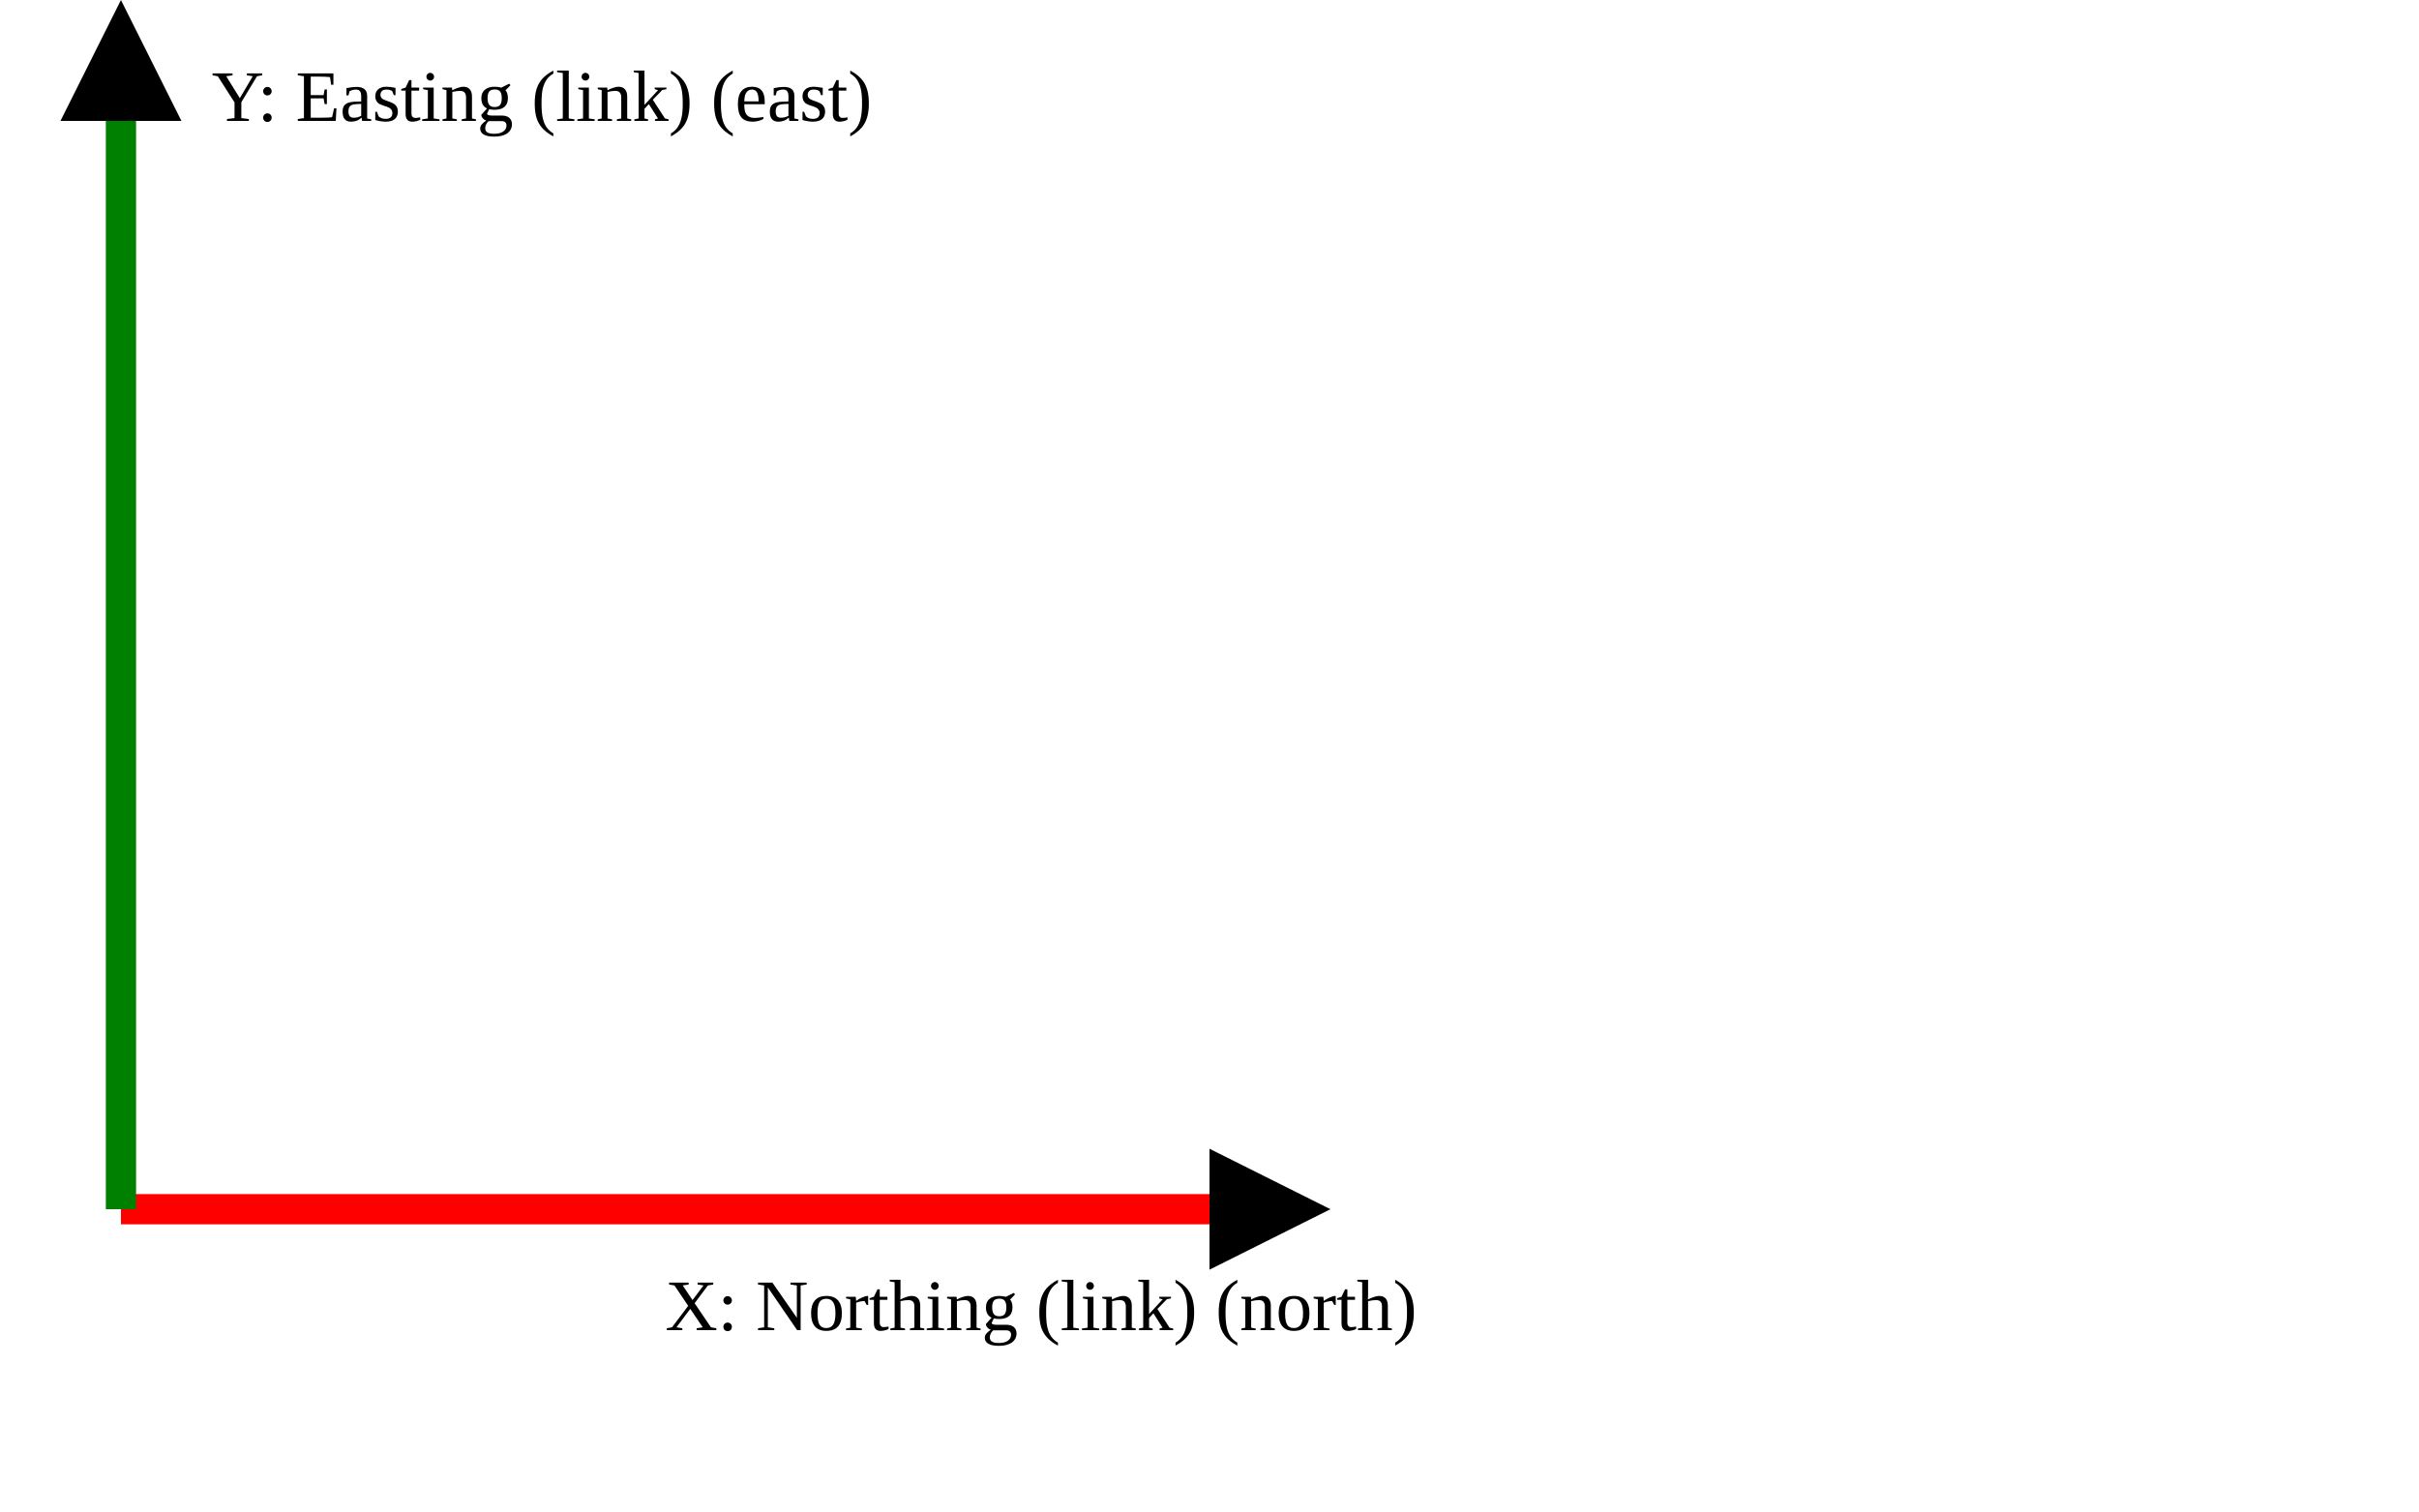
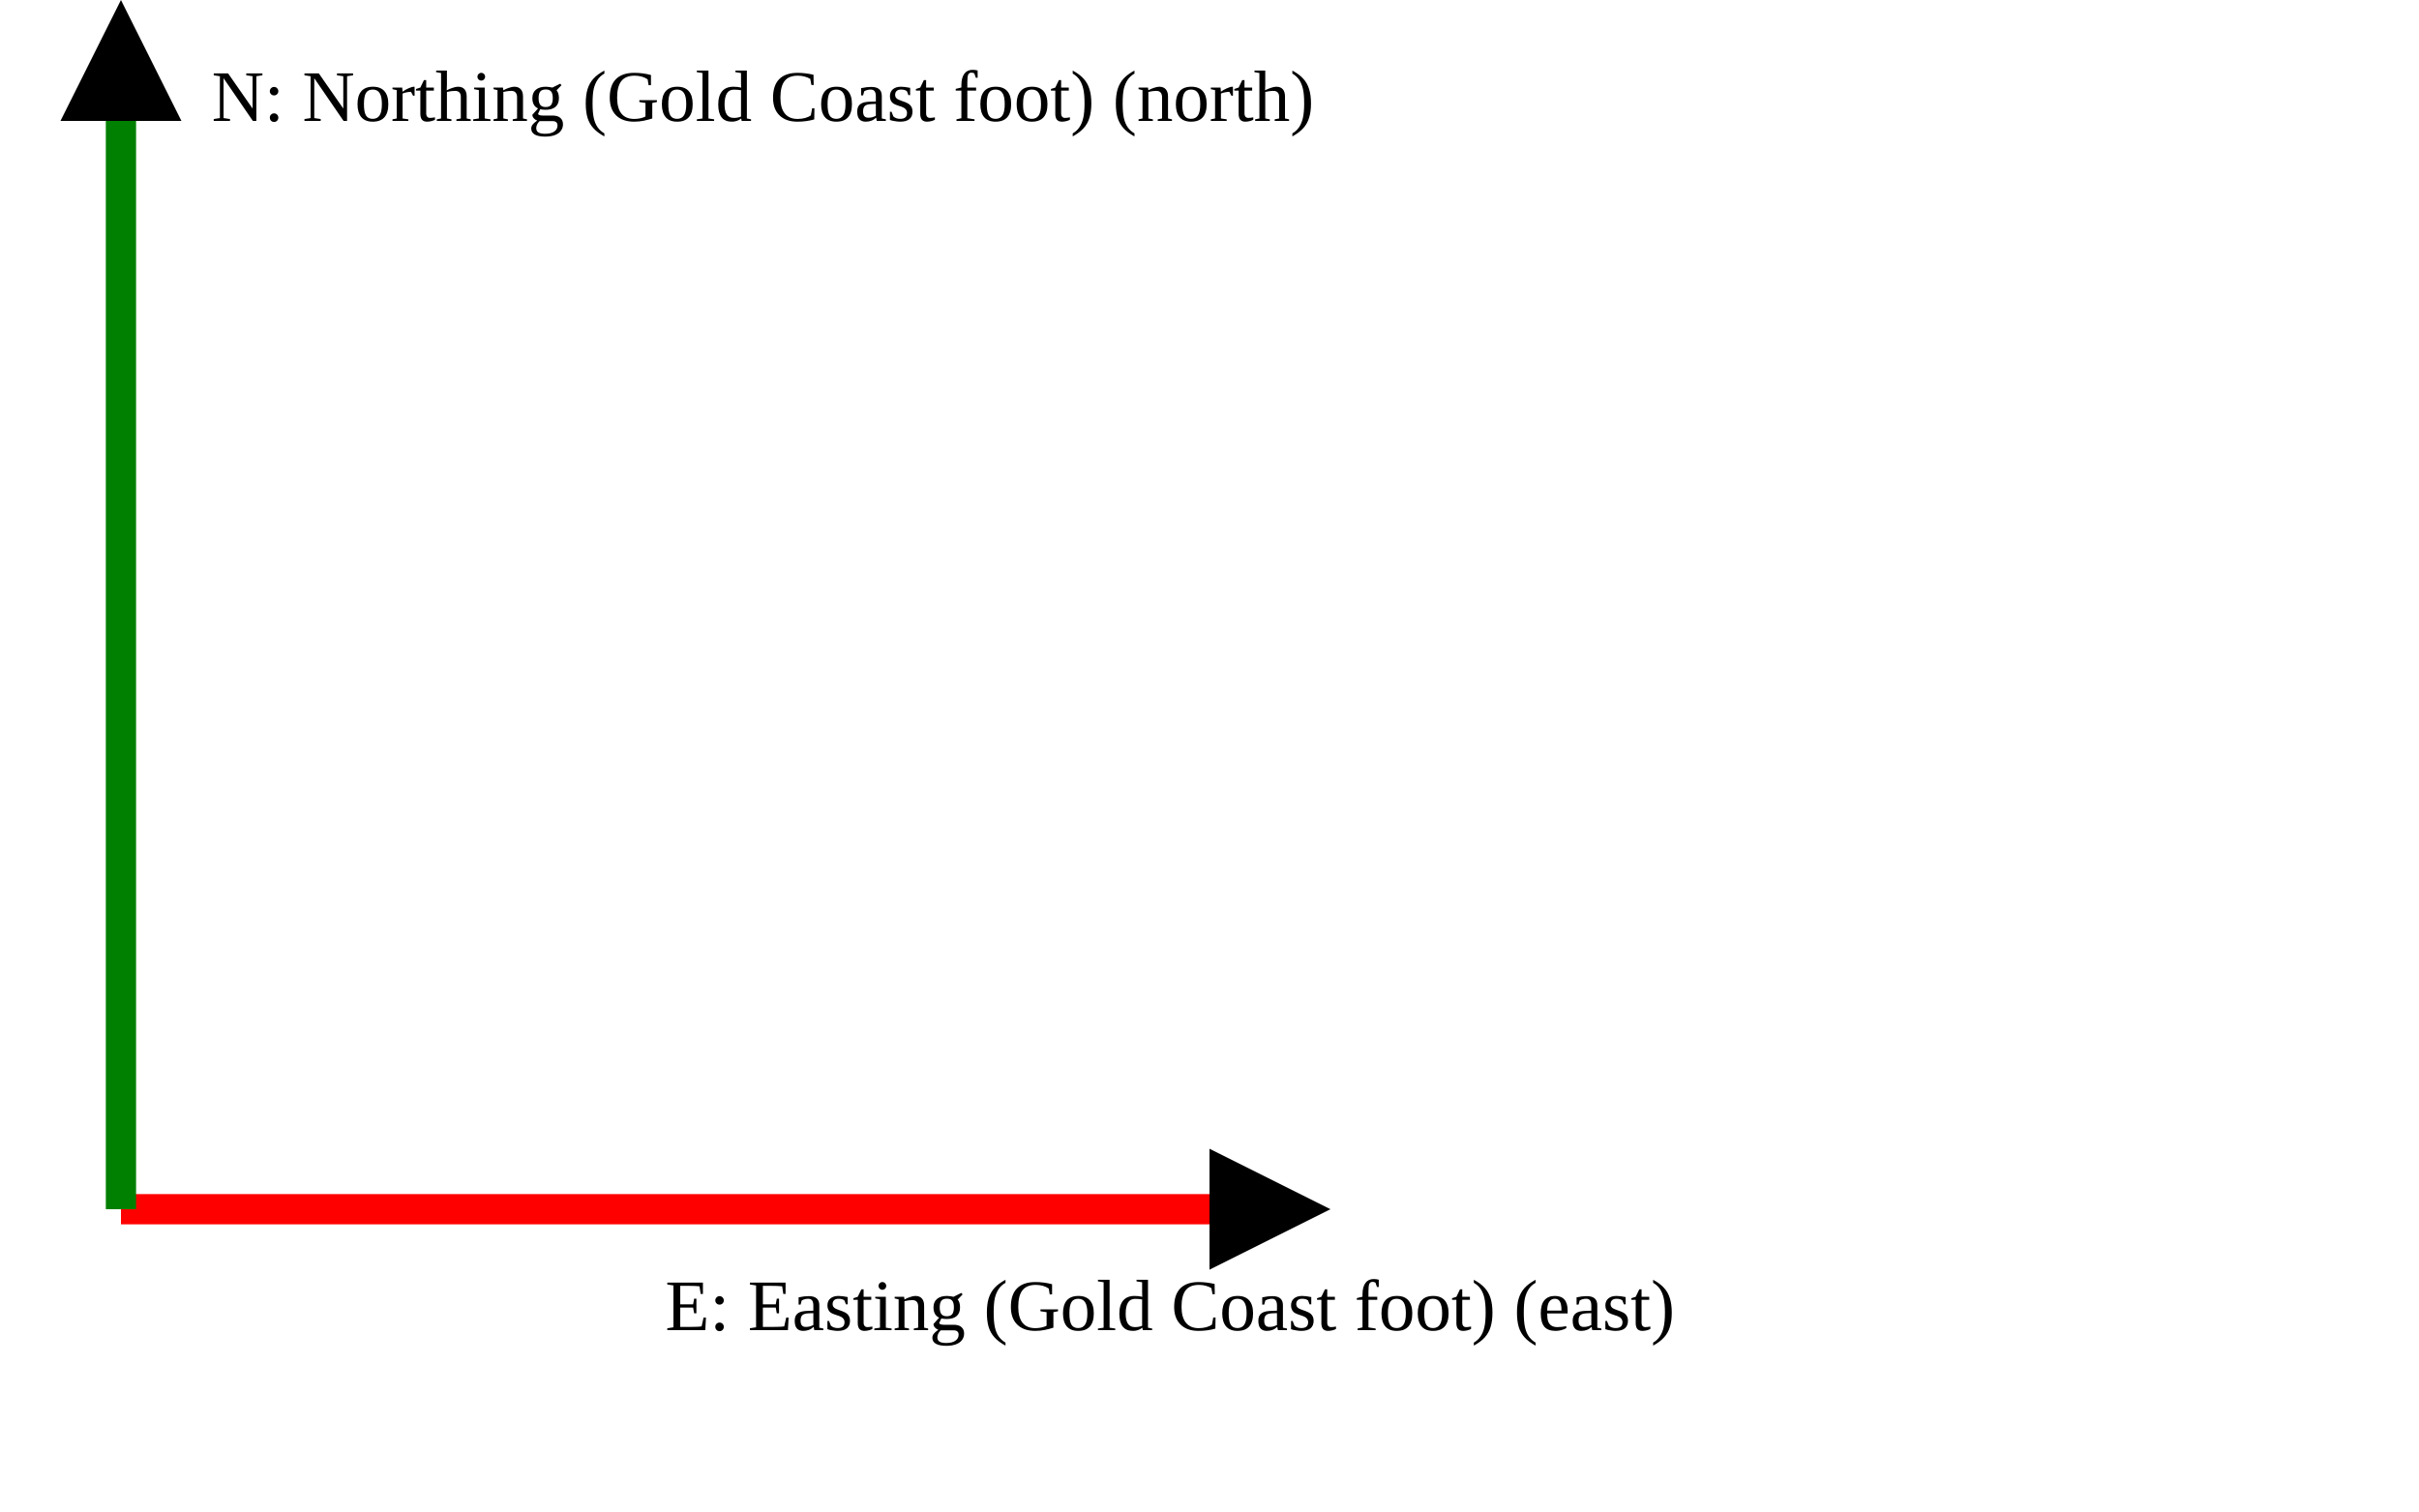
<svg xmlns="http://www.w3.org/2000/svg" version="1.1" width="400" height="250" viewbox="0 0 375 220">
  <defs>
    <marker id="arrowhead" markerWidth="10" markerHeight="7" refX="0" refY="2" orient="auto">
      <polygon points="0 0, 4 2, 0 4" />
    </marker>
  </defs>
  <line x1="20" y1="200" x2="200" y2="200" stroke="red" stroke-width="5" marker-end="url(#arrowhead)" />
-   <text x="110" y="220" class="small">X: Northing (link) (north)</text>
+   <text x="110" y="220" class="small">E: Easting (Gold Coast foot) (east)</text>
  <line x1="20" y1="200" x2="20" y2="20" stroke="green" stroke-width="5" marker-end="url(#arrowhead)" />
-   <text x="35" y="20" class="small">Y: Easting (link) (east)</text>
+   <text x="35" y="20" class="small">N: Northing (Gold Coast foot) (north)</text>
</svg>
